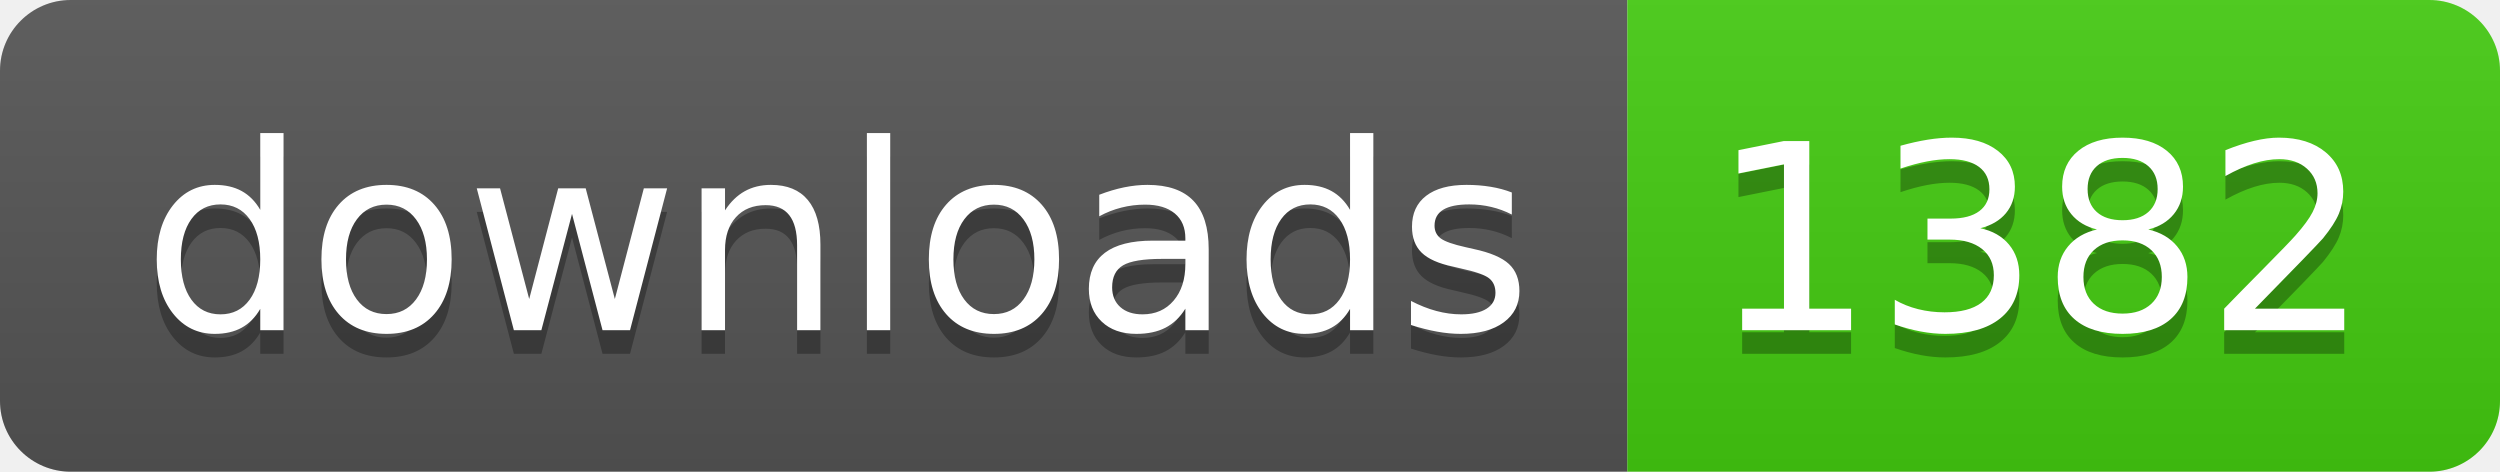
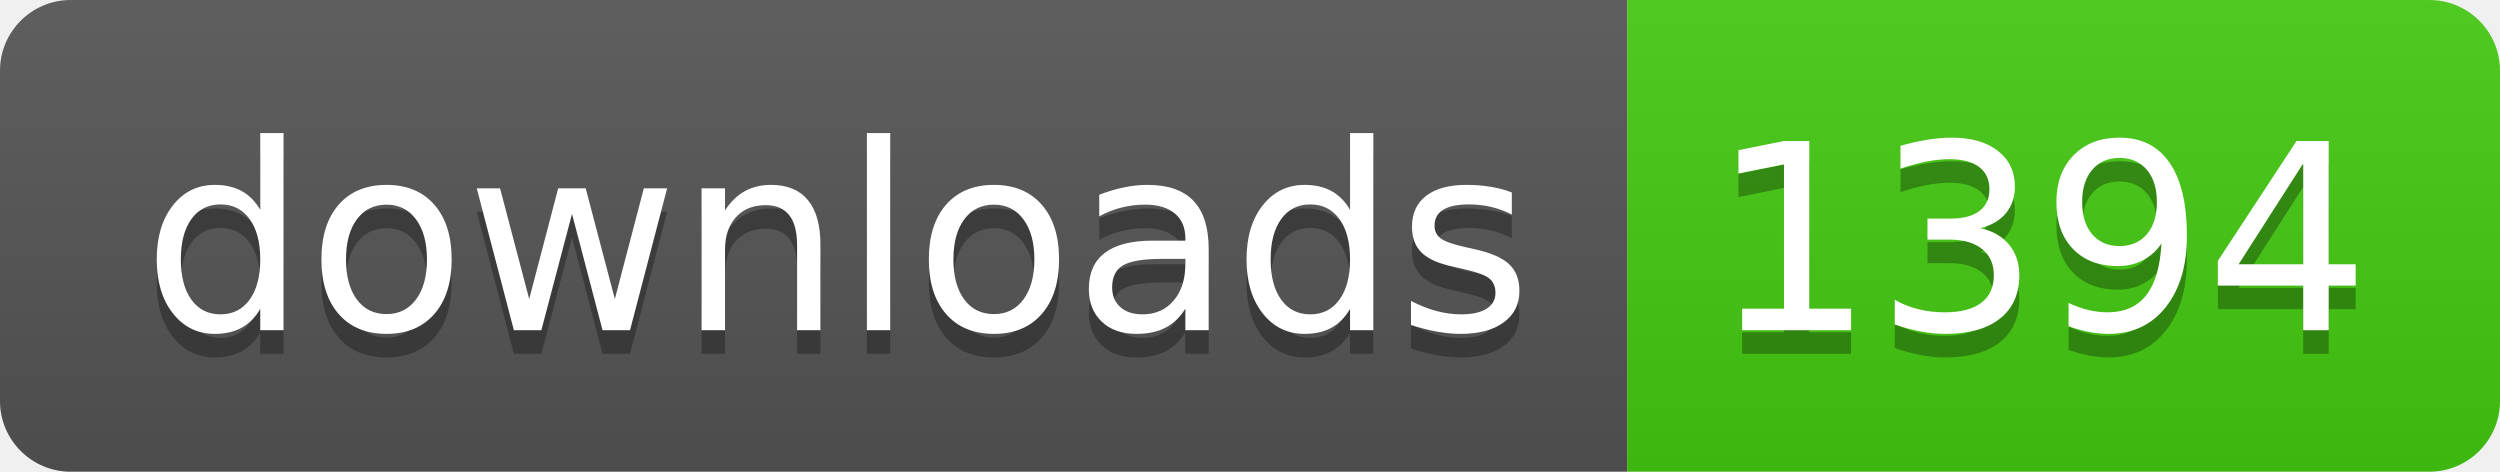
- <svg xmlns="http://www.w3.org/2000/svg" width="106" height="20" role="img" aria-label="downloads: 1382">
+ <svg xmlns="http://www.w3.org/2000/svg" width="106" height="20" role="img" aria-label="downloads: 1394">
  <linearGradient id="s" x2="0" y2="100%">
    <stop offset="0" stop-color="#bbb" stop-opacity=".1" />
    <stop offset="1" stop-opacity=".1" />
  </linearGradient>
  <clipPath id="r">
    <rect width="106" height="20" rx="3" fill="#fff" />
  </clipPath>
  <g clip-path="url(#r)">
    <rect width="69" height="20" fill="#555" />
    <rect x="69" width="37" height="20" fill="#4c1" />
    <rect width="106" height="20" fill="url(#s)" />
  </g>
  <g fill="#fff" text-anchor="middle" font-family="Verdana,Geneva,DejaVu Sans,sans-serif" text-rendering="geometricPrecision" font-size="110">
    <text aria-hidden="true" x="355" y="150" fill="#010101" fill-opacity=".3" transform="scale(.1)" textLength="590">downloads</text>
    <text x="355" y="140" transform="scale(.1)" fill="#fff" textLength="590">downloads</text>
-     <text aria-hidden="true" x="865" y="150" fill="#010101" fill-opacity=".3" transform="scale(.1)" textLength="270">1382</text>
-     <text x="865" y="140" transform="scale(.1)" fill="#fff" textLength="270">1382</text>
+     <text aria-hidden="true" x="865" y="150" fill="#010101" fill-opacity=".3" transform="scale(.1)" textLength="270">1394</text>
+     <text x="865" y="140" transform="scale(.1)" fill="#fff" textLength="270">1394</text>
  </g>
</svg>
